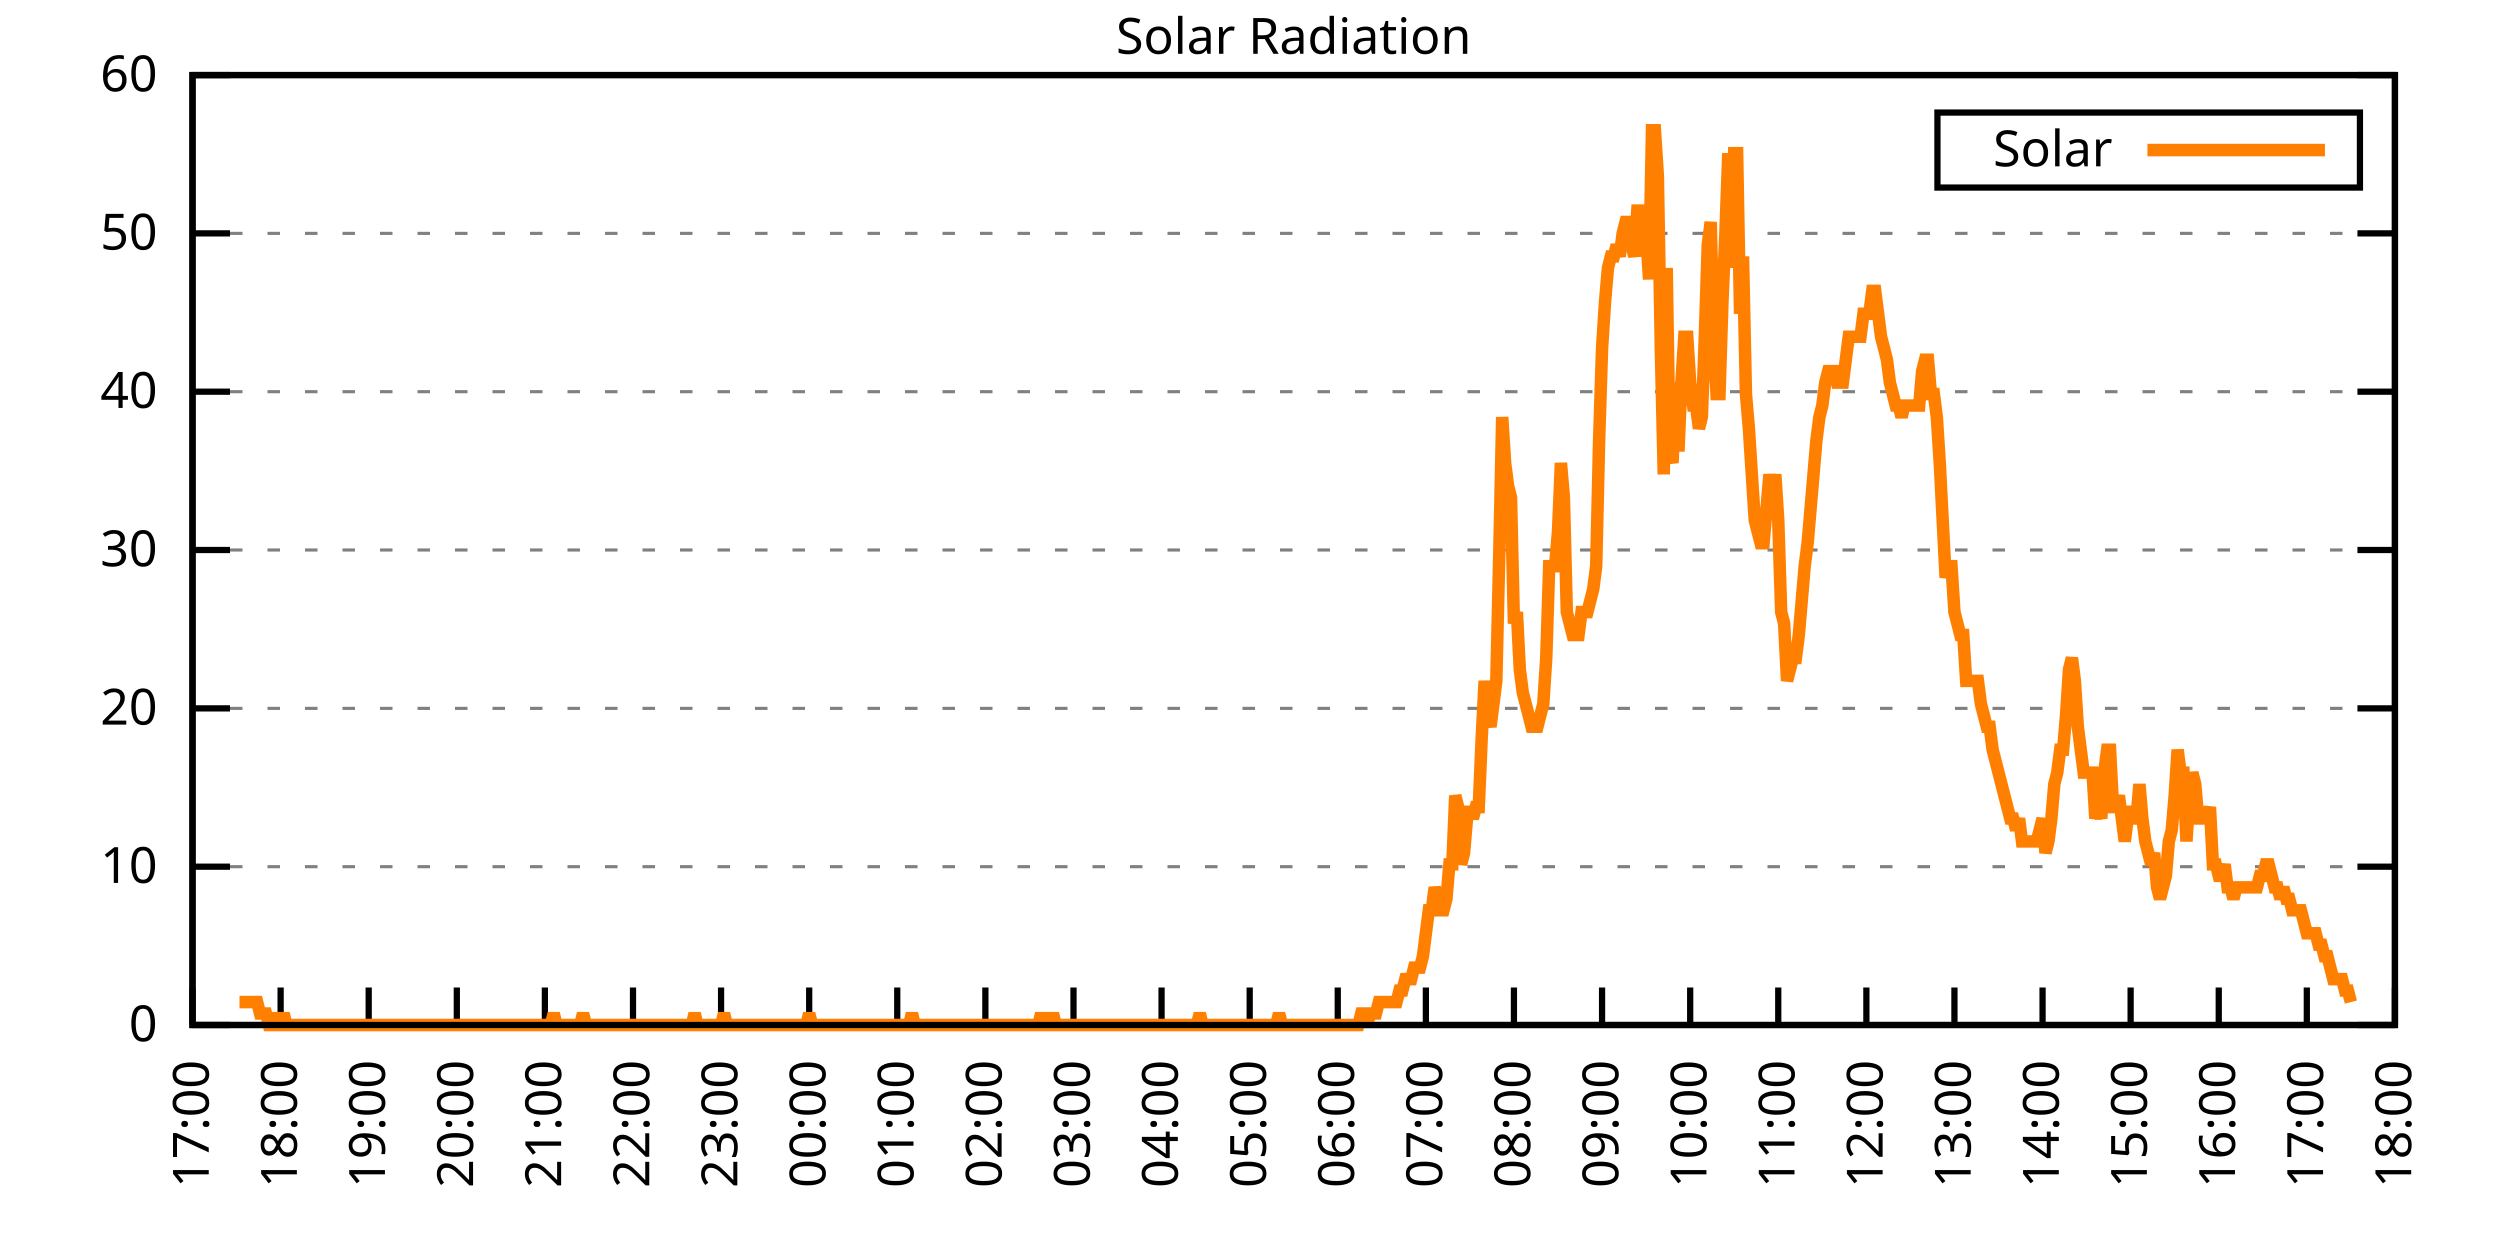
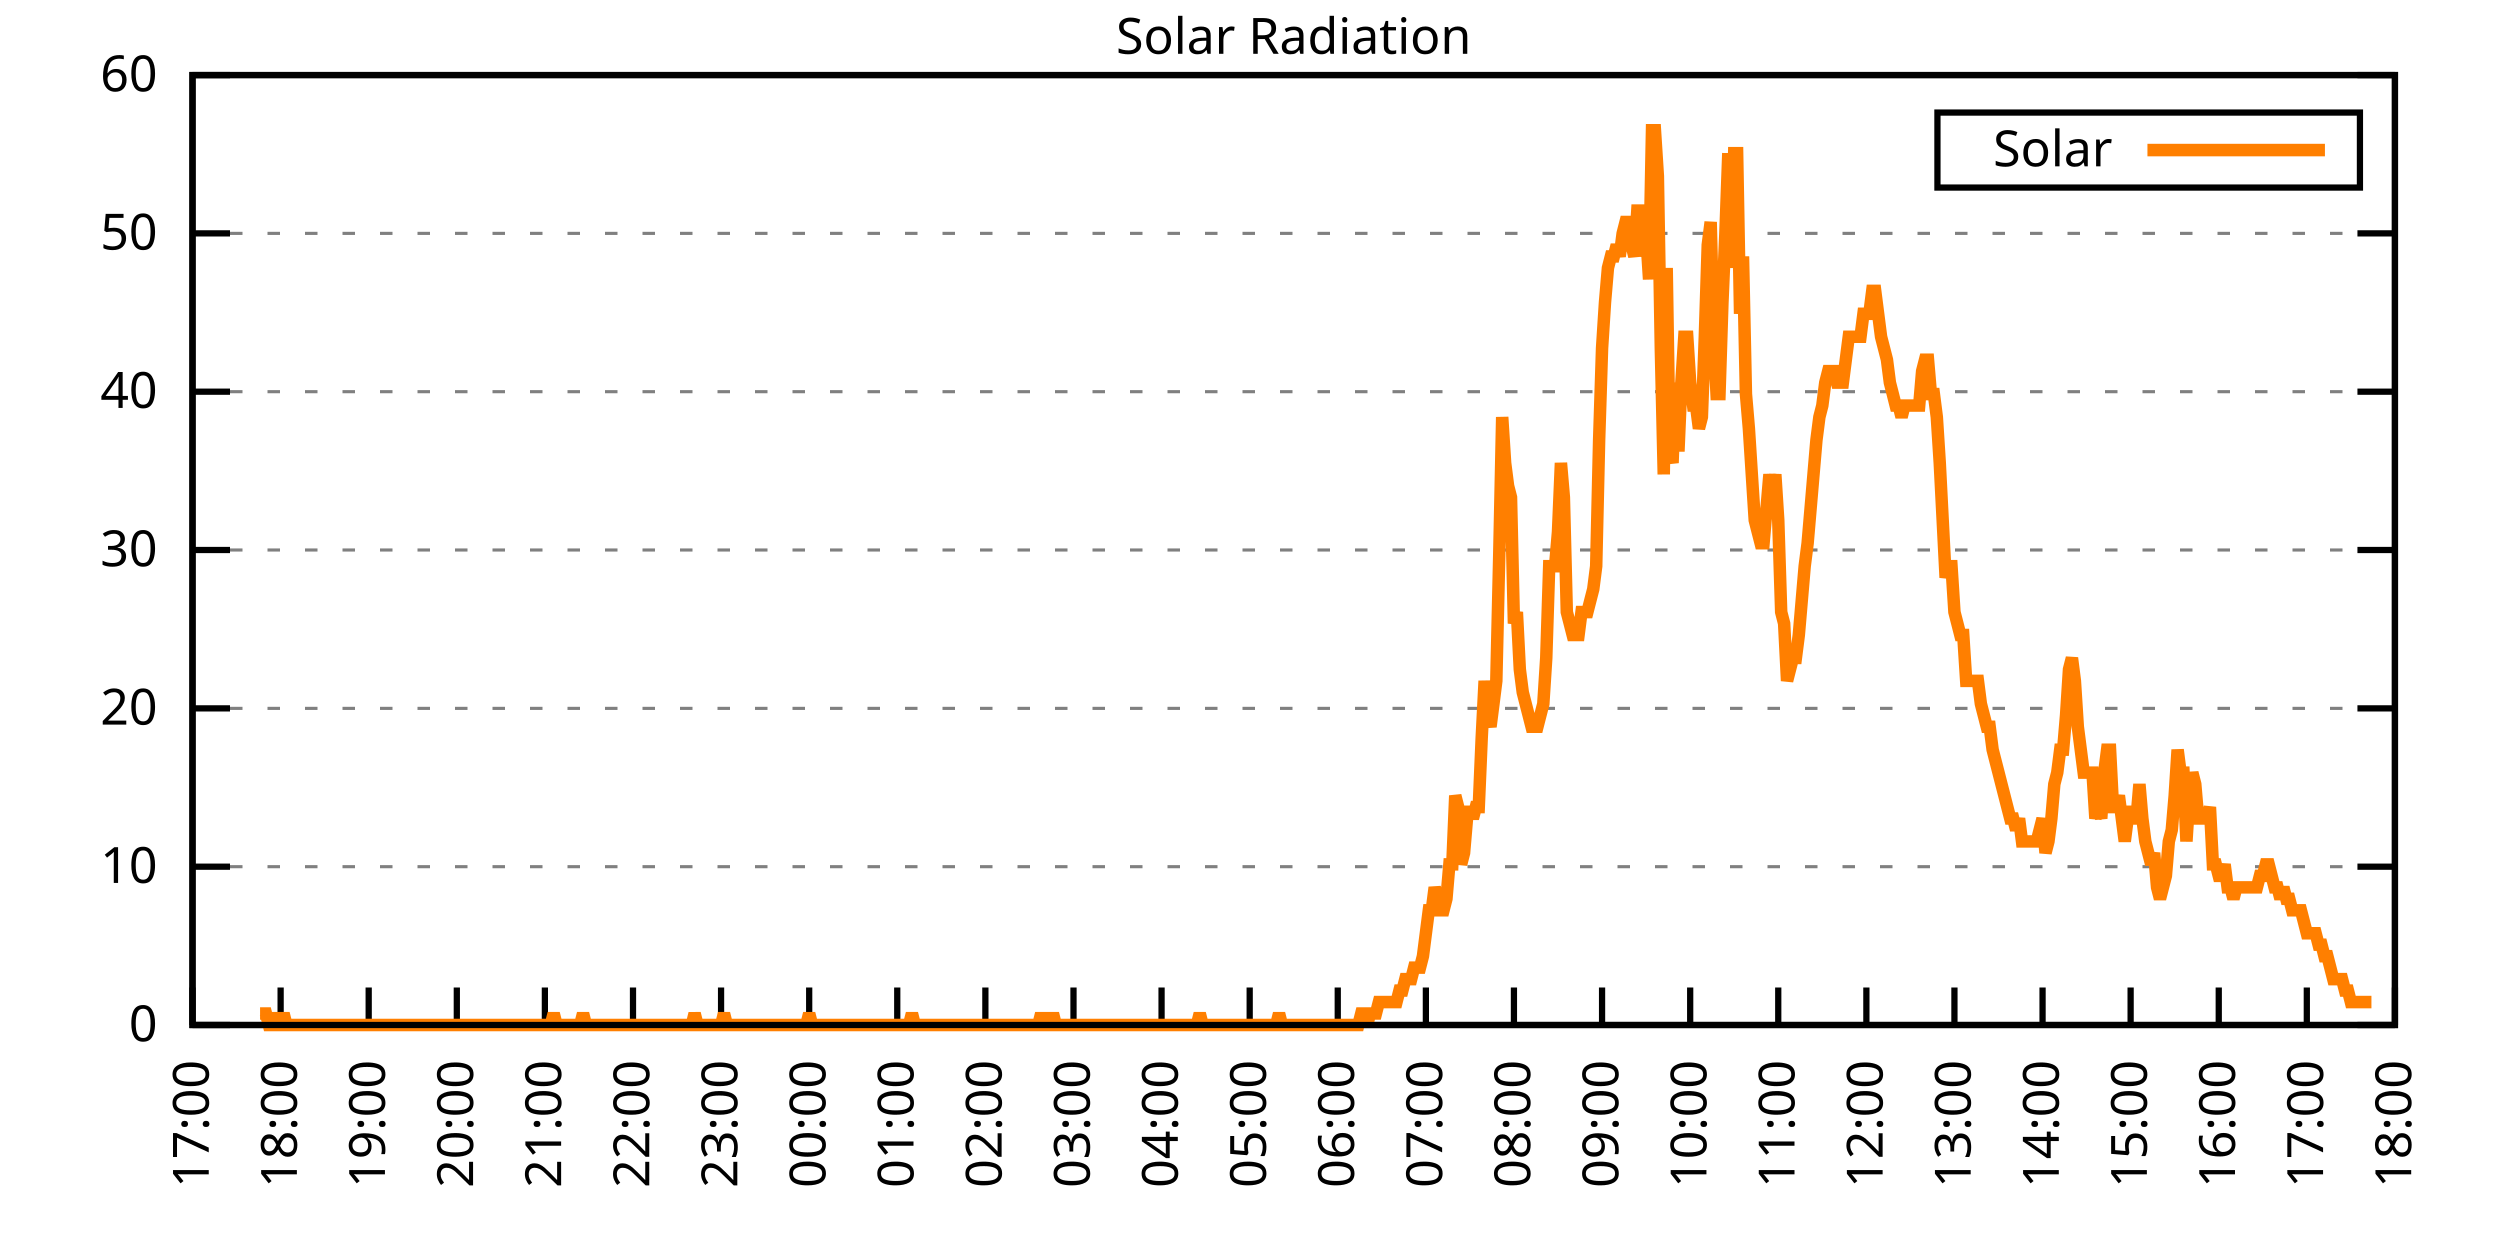
<svg xmlns="http://www.w3.org/2000/svg" xmlns:xlink="http://www.w3.org/1999/xlink" width="400" height="200" viewBox="0 0 400 200">
  <g id="gnuplot_canvas">
    <rect x="0" y="0" width="400" height="200" fill="none" />
    <defs>
      <circle id="gpDot" r="0.5" stroke-width="0.5" stroke="currentColor" />
      <path id="gpPt0" stroke-width="0.333" stroke="currentColor" d="M-1,0 h2 M0,-1 v2" />
      <path id="gpPt1" stroke-width="0.333" stroke="currentColor" d="M-1,-1 L1,1 M1,-1 L-1,1" />
      <path id="gpPt2" stroke-width="0.333" stroke="currentColor" d="M-1,0 L1,0 M0,-1 L0,1 M-1,-1 L1,1 M-1,1 L1,-1" />
      <rect id="gpPt3" stroke-width="0.333" stroke="currentColor" x="-1" y="-1" width="2" height="2" />
      <rect id="gpPt4" stroke-width="0.333" stroke="currentColor" fill="currentColor" x="-1" y="-1" width="2" height="2" />
      <circle id="gpPt5" stroke-width="0.333" stroke="currentColor" cx="0" cy="0" r="1" />
      <use xlink:href="#gpPt5" id="gpPt6" fill="currentColor" stroke="none" />
      <path id="gpPt7" stroke-width="0.333" stroke="currentColor" d="M0,-1.33 L-1.33,0.67 L1.33,0.67 z" />
      <use xlink:href="#gpPt7" id="gpPt8" fill="currentColor" stroke="none" />
      <use xlink:href="#gpPt7" id="gpPt9" stroke="currentColor" transform="rotate(180)" />
      <use xlink:href="#gpPt9" id="gpPt10" fill="currentColor" stroke="none" />
      <use xlink:href="#gpPt3" id="gpPt11" stroke="currentColor" transform="rotate(45)" />
      <use xlink:href="#gpPt11" id="gpPt12" fill="currentColor" stroke="none" />
      <path id="gpPt13" stroke-width="0.333" stroke="currentColor" d="M0,1.330 L1.265,0.411 L0.782,-1.067 L-0.782,-1.076 L-1.265,0.411 z" />
      <use xlink:href="#gpPt13" id="gpPt14" fill="currentColor" stroke="none" />
      <filter id="textbox" filterUnits="objectBoundingBox" x="0" y="0" height="1" width="1">
        <feFlood flood-color="white" flood-opacity="1" result="bgnd" />
        <feComposite in="SourceGraphic" in2="bgnd" operator="atop" />
      </filter>
      <filter id="greybox" filterUnits="objectBoundingBox" x="0" y="0" height="1" width="1">
        <feFlood flood-color="lightgrey" flood-opacity="1" result="grey" />
        <feComposite in="SourceGraphic" in2="grey" operator="atop" />
      </filter>
    </defs>
    <g fill="none" color="white" stroke="currentColor" stroke-width="1.00" stroke-linecap="butt" stroke-linejoin="miter">
</g>
    <g fill="none" color="black" stroke="currentColor" stroke-width="1.00" stroke-linecap="butt" stroke-linejoin="miter">
      <g stroke="none" shape-rendering="crispEdges">
        <polygon fill="rgb(255, 255, 255)" points="30.80,164.00 383.18,164.00 383.18,12.02 30.80,12.02 " />
      </g>
    </g>
    <g fill="none" color="black" stroke="currentColor" stroke-width="1.00" stroke-linecap="butt" stroke-linejoin="miter">
</g>
    <g fill="none" color="black" stroke="black" stroke-width="0.50" stroke-linecap="butt" stroke-linejoin="miter">
</g>
    <g fill="none" color="gray" stroke="currentColor" stroke-width="0.50" stroke-linecap="butt" stroke-linejoin="miter">
      <path stroke="gray" stroke-dasharray="2,4" class="gridline" d="M30.80,164.00 L383.19,164.00  " />
    </g>
    <g fill="none" color="gray" stroke="gray" stroke-width="1.00" stroke-linecap="butt" stroke-linejoin="miter">
</g>
    <g fill="none" color="black" stroke="currentColor" stroke-width="1.00" stroke-linecap="butt" stroke-linejoin="miter">
      <path stroke="black" d="M30.80,164.00 L36.80,164.00 M383.19,164.00 L377.19,164.00  " />
      <g transform="translate(25.20,166.60)" stroke="none" fill="black" font-family="Sans" font-size="8.00" text-anchor="end">
        <text>
          <tspan font-family="Sans"> 0</tspan>
        </text>
      </g>
    </g>
    <g fill="none" color="black" stroke="currentColor" stroke-width="1.00" stroke-linecap="butt" stroke-linejoin="miter">
</g>
    <g fill="none" color="black" stroke="black" stroke-width="0.50" stroke-linecap="butt" stroke-linejoin="miter">
</g>
    <g fill="none" color="gray" stroke="currentColor" stroke-width="0.50" stroke-linecap="butt" stroke-linejoin="miter">
      <path stroke="gray" stroke-dasharray="2,4" class="gridline" d="M30.80,138.67 L383.19,138.67  " />
    </g>
    <g fill="none" color="gray" stroke="gray" stroke-width="1.00" stroke-linecap="butt" stroke-linejoin="miter">
</g>
    <g fill="none" color="black" stroke="currentColor" stroke-width="1.00" stroke-linecap="butt" stroke-linejoin="miter">
      <path stroke="black" d="M30.80,138.67 L36.80,138.67 M383.19,138.67 L377.19,138.67  " />
      <g transform="translate(25.20,141.27)" stroke="none" fill="black" font-family="Sans" font-size="8.00" text-anchor="end">
        <text>
          <tspan font-family="Sans"> 10</tspan>
        </text>
      </g>
    </g>
    <g fill="none" color="black" stroke="currentColor" stroke-width="1.00" stroke-linecap="butt" stroke-linejoin="miter">
</g>
    <g fill="none" color="black" stroke="black" stroke-width="0.50" stroke-linecap="butt" stroke-linejoin="miter">
</g>
    <g fill="none" color="gray" stroke="currentColor" stroke-width="0.50" stroke-linecap="butt" stroke-linejoin="miter">
      <path stroke="gray" stroke-dasharray="2,4" class="gridline" d="M30.80,113.34 L383.19,113.34  " />
    </g>
    <g fill="none" color="gray" stroke="gray" stroke-width="1.00" stroke-linecap="butt" stroke-linejoin="miter">
</g>
    <g fill="none" color="black" stroke="currentColor" stroke-width="1.00" stroke-linecap="butt" stroke-linejoin="miter">
      <path stroke="black" d="M30.80,113.34 L36.80,113.34 M383.19,113.34 L377.19,113.34  " />
      <g transform="translate(25.20,115.94)" stroke="none" fill="black" font-family="Sans" font-size="8.00" text-anchor="end">
        <text>
          <tspan font-family="Sans"> 20</tspan>
        </text>
      </g>
    </g>
    <g fill="none" color="black" stroke="currentColor" stroke-width="1.00" stroke-linecap="butt" stroke-linejoin="miter">
</g>
    <g fill="none" color="black" stroke="black" stroke-width="0.50" stroke-linecap="butt" stroke-linejoin="miter">
</g>
    <g fill="none" color="gray" stroke="currentColor" stroke-width="0.50" stroke-linecap="butt" stroke-linejoin="miter">
      <path stroke="gray" stroke-dasharray="2,4" class="gridline" d="M30.80,88.00 L383.19,88.00  " />
    </g>
    <g fill="none" color="gray" stroke="gray" stroke-width="1.00" stroke-linecap="butt" stroke-linejoin="miter">
</g>
    <g fill="none" color="black" stroke="currentColor" stroke-width="1.00" stroke-linecap="butt" stroke-linejoin="miter">
      <path stroke="black" d="M30.80,88.00 L36.80,88.00 M383.19,88.00 L377.19,88.00  " />
      <g transform="translate(25.20,90.60)" stroke="none" fill="black" font-family="Sans" font-size="8.00" text-anchor="end">
        <text>
          <tspan font-family="Sans"> 30</tspan>
        </text>
      </g>
    </g>
    <g fill="none" color="black" stroke="currentColor" stroke-width="1.00" stroke-linecap="butt" stroke-linejoin="miter">
</g>
    <g fill="none" color="black" stroke="black" stroke-width="0.50" stroke-linecap="butt" stroke-linejoin="miter">
</g>
    <g fill="none" color="gray" stroke="currentColor" stroke-width="0.50" stroke-linecap="butt" stroke-linejoin="miter">
      <path stroke="gray" stroke-dasharray="2,4" class="gridline" d="M30.80,62.67 L383.19,62.67  " />
    </g>
    <g fill="none" color="gray" stroke="gray" stroke-width="1.00" stroke-linecap="butt" stroke-linejoin="miter">
</g>
    <g fill="none" color="black" stroke="currentColor" stroke-width="1.00" stroke-linecap="butt" stroke-linejoin="miter">
      <path stroke="black" d="M30.80,62.67 L36.80,62.67 M383.19,62.67 L377.19,62.67  " />
      <g transform="translate(25.20,65.27)" stroke="none" fill="black" font-family="Sans" font-size="8.00" text-anchor="end">
        <text>
          <tspan font-family="Sans"> 40</tspan>
        </text>
      </g>
    </g>
    <g fill="none" color="black" stroke="currentColor" stroke-width="1.00" stroke-linecap="butt" stroke-linejoin="miter">
</g>
    <g fill="none" color="black" stroke="black" stroke-width="0.50" stroke-linecap="butt" stroke-linejoin="miter">
</g>
    <g fill="none" color="gray" stroke="currentColor" stroke-width="0.50" stroke-linecap="butt" stroke-linejoin="miter">
      <path stroke="gray" stroke-dasharray="2,4" class="gridline" d="M30.80,37.34 L383.19,37.34  " />
    </g>
    <g fill="none" color="gray" stroke="gray" stroke-width="1.00" stroke-linecap="butt" stroke-linejoin="miter">
</g>
    <g fill="none" color="black" stroke="currentColor" stroke-width="1.00" stroke-linecap="butt" stroke-linejoin="miter">
      <path stroke="black" d="M30.80,37.34 L36.80,37.34 M383.19,37.34 L377.19,37.34  " />
      <g transform="translate(25.20,39.94)" stroke="none" fill="black" font-family="Sans" font-size="8.00" text-anchor="end">
        <text>
          <tspan font-family="Sans"> 50</tspan>
        </text>
      </g>
    </g>
    <g fill="none" color="black" stroke="currentColor" stroke-width="1.00" stroke-linecap="butt" stroke-linejoin="miter">
</g>
    <g fill="none" color="black" stroke="black" stroke-width="0.50" stroke-linecap="butt" stroke-linejoin="miter">
</g>
    <g fill="none" color="gray" stroke="currentColor" stroke-width="0.50" stroke-linecap="butt" stroke-linejoin="miter">
      <path stroke="gray" stroke-dasharray="2,4" class="gridline" d="M30.80,12.01 L383.19,12.01  " />
    </g>
    <g fill="none" color="gray" stroke="gray" stroke-width="1.00" stroke-linecap="butt" stroke-linejoin="miter">
</g>
    <g fill="none" color="black" stroke="currentColor" stroke-width="1.00" stroke-linecap="butt" stroke-linejoin="miter">
      <path stroke="black" d="M30.80,12.01 L36.80,12.01 M383.19,12.01 L377.19,12.01  " />
      <g transform="translate(25.20,14.61)" stroke="none" fill="black" font-family="Sans" font-size="8.00" text-anchor="end">
        <text>
          <tspan font-family="Sans"> 60</tspan>
        </text>
      </g>
    </g>
    <g fill="none" color="black" stroke="currentColor" stroke-width="1.00" stroke-linecap="butt" stroke-linejoin="miter">
      <path stroke="black" d="M30.80,164.00 L30.80,158.00  " />
      <g transform="translate(33.40,169.60) rotate(270.00)" stroke="none" fill="black" font-family="Sans" font-size="8.00" text-anchor="end">
        <text>
          <tspan font-family="Sans">17:00</tspan>
        </text>
      </g>
    </g>
    <g fill="none" color="black" stroke="currentColor" stroke-width="1.00" stroke-linecap="butt" stroke-linejoin="miter">
      <path stroke="black" d="M44.90,164.00 L44.90,158.00  " />
      <g transform="translate(47.50,169.60) rotate(270.00)" stroke="none" fill="black" font-family="Sans" font-size="8.00" text-anchor="end">
        <text>
          <tspan font-family="Sans">18:00</tspan>
        </text>
      </g>
    </g>
    <g fill="none" color="black" stroke="currentColor" stroke-width="1.00" stroke-linecap="butt" stroke-linejoin="miter">
      <path stroke="black" d="M58.99,164.00 L58.99,158.00  " />
      <g transform="translate(61.59,169.60) rotate(270.00)" stroke="none" fill="black" font-family="Sans" font-size="8.00" text-anchor="end">
        <text>
          <tspan font-family="Sans">19:00</tspan>
        </text>
      </g>
    </g>
    <g fill="none" color="black" stroke="currentColor" stroke-width="1.00" stroke-linecap="butt" stroke-linejoin="miter">
      <path stroke="black" d="M73.09,164.00 L73.09,158.00  " />
      <g transform="translate(75.69,169.60) rotate(270.00)" stroke="none" fill="black" font-family="Sans" font-size="8.00" text-anchor="end">
        <text>
          <tspan font-family="Sans">20:00</tspan>
        </text>
      </g>
    </g>
    <g fill="none" color="black" stroke="currentColor" stroke-width="1.00" stroke-linecap="butt" stroke-linejoin="miter">
      <path stroke="black" d="M87.18,164.00 L87.18,158.00  " />
      <g transform="translate(89.78,169.60) rotate(270.00)" stroke="none" fill="black" font-family="Sans" font-size="8.00" text-anchor="end">
        <text>
          <tspan font-family="Sans">21:00</tspan>
        </text>
      </g>
    </g>
    <g fill="none" color="black" stroke="currentColor" stroke-width="1.00" stroke-linecap="butt" stroke-linejoin="miter">
      <path stroke="black" d="M101.28,164.00 L101.28,158.00  " />
      <g transform="translate(103.88,169.60) rotate(270.00)" stroke="none" fill="black" font-family="Sans" font-size="8.00" text-anchor="end">
        <text>
          <tspan font-family="Sans">22:00</tspan>
        </text>
      </g>
    </g>
    <g fill="none" color="black" stroke="currentColor" stroke-width="1.00" stroke-linecap="butt" stroke-linejoin="miter">
      <path stroke="black" d="M115.37,164.00 L115.37,158.00  " />
      <g transform="translate(117.97,169.60) rotate(270.00)" stroke="none" fill="black" font-family="Sans" font-size="8.00" text-anchor="end">
        <text>
          <tspan font-family="Sans">23:00</tspan>
        </text>
      </g>
    </g>
    <g fill="none" color="black" stroke="currentColor" stroke-width="1.00" stroke-linecap="butt" stroke-linejoin="miter">
      <path stroke="black" d="M129.47,164.00 L129.47,158.00  " />
      <g transform="translate(132.07,169.60) rotate(270.00)" stroke="none" fill="black" font-family="Sans" font-size="8.00" text-anchor="end">
        <text>
          <tspan font-family="Sans">00:00</tspan>
        </text>
      </g>
    </g>
    <g fill="none" color="black" stroke="currentColor" stroke-width="1.00" stroke-linecap="butt" stroke-linejoin="miter">
      <path stroke="black" d="M143.56,164.00 L143.56,158.00  " />
      <g transform="translate(146.16,169.60) rotate(270.00)" stroke="none" fill="black" font-family="Sans" font-size="8.00" text-anchor="end">
        <text>
          <tspan font-family="Sans">01:00</tspan>
        </text>
      </g>
    </g>
    <g fill="none" color="black" stroke="currentColor" stroke-width="1.00" stroke-linecap="butt" stroke-linejoin="miter">
      <path stroke="black" d="M157.66,164.00 L157.66,158.00  " />
      <g transform="translate(160.26,169.60) rotate(270.00)" stroke="none" fill="black" font-family="Sans" font-size="8.00" text-anchor="end">
        <text>
          <tspan font-family="Sans">02:00</tspan>
        </text>
      </g>
    </g>
    <g fill="none" color="black" stroke="currentColor" stroke-width="1.00" stroke-linecap="butt" stroke-linejoin="miter">
      <path stroke="black" d="M171.76,164.00 L171.76,158.00  " />
      <g transform="translate(174.36,169.60) rotate(270.00)" stroke="none" fill="black" font-family="Sans" font-size="8.00" text-anchor="end">
        <text>
          <tspan font-family="Sans">03:00</tspan>
        </text>
      </g>
    </g>
    <g fill="none" color="black" stroke="currentColor" stroke-width="1.00" stroke-linecap="butt" stroke-linejoin="miter">
      <path stroke="black" d="M185.85,164.00 L185.85,158.00  " />
      <g transform="translate(188.45,169.60) rotate(270.00)" stroke="none" fill="black" font-family="Sans" font-size="8.00" text-anchor="end">
        <text>
          <tspan font-family="Sans">04:00</tspan>
        </text>
      </g>
    </g>
    <g fill="none" color="black" stroke="currentColor" stroke-width="1.00" stroke-linecap="butt" stroke-linejoin="miter">
      <path stroke="black" d="M199.95,164.00 L199.95,158.00  " />
      <g transform="translate(202.55,169.60) rotate(270.00)" stroke="none" fill="black" font-family="Sans" font-size="8.00" text-anchor="end">
        <text>
          <tspan font-family="Sans">05:00</tspan>
        </text>
      </g>
    </g>
    <g fill="none" color="black" stroke="currentColor" stroke-width="1.00" stroke-linecap="butt" stroke-linejoin="miter">
      <path stroke="black" d="M214.04,164.00 L214.04,158.00  " />
      <g transform="translate(216.64,169.60) rotate(270.00)" stroke="none" fill="black" font-family="Sans" font-size="8.00" text-anchor="end">
        <text>
          <tspan font-family="Sans">06:00</tspan>
        </text>
      </g>
    </g>
    <g fill="none" color="black" stroke="currentColor" stroke-width="1.00" stroke-linecap="butt" stroke-linejoin="miter">
      <path stroke="black" d="M228.14,164.00 L228.14,158.00  " />
      <g transform="translate(230.74,169.60) rotate(270.00)" stroke="none" fill="black" font-family="Sans" font-size="8.00" text-anchor="end">
        <text>
          <tspan font-family="Sans">07:00</tspan>
        </text>
      </g>
    </g>
    <g fill="none" color="black" stroke="currentColor" stroke-width="1.00" stroke-linecap="butt" stroke-linejoin="miter">
      <path stroke="black" d="M242.23,164.00 L242.23,158.00  " />
      <g transform="translate(244.83,169.60) rotate(270.00)" stroke="none" fill="black" font-family="Sans" font-size="8.00" text-anchor="end">
        <text>
          <tspan font-family="Sans">08:00</tspan>
        </text>
      </g>
    </g>
    <g fill="none" color="black" stroke="currentColor" stroke-width="1.00" stroke-linecap="butt" stroke-linejoin="miter">
      <path stroke="black" d="M256.33,164.00 L256.33,158.00  " />
      <g transform="translate(258.93,169.60) rotate(270.00)" stroke="none" fill="black" font-family="Sans" font-size="8.00" text-anchor="end">
        <text>
          <tspan font-family="Sans">09:00</tspan>
        </text>
      </g>
    </g>
    <g fill="none" color="black" stroke="currentColor" stroke-width="1.00" stroke-linecap="butt" stroke-linejoin="miter">
      <path stroke="black" d="M270.43,164.00 L270.43,158.00  " />
      <g transform="translate(273.03,169.60) rotate(270.00)" stroke="none" fill="black" font-family="Sans" font-size="8.00" text-anchor="end">
        <text>
          <tspan font-family="Sans">10:00</tspan>
        </text>
      </g>
    </g>
    <g fill="none" color="black" stroke="currentColor" stroke-width="1.00" stroke-linecap="butt" stroke-linejoin="miter">
      <path stroke="black" d="M284.52,164.00 L284.52,158.00  " />
      <g transform="translate(287.12,169.60) rotate(270.00)" stroke="none" fill="black" font-family="Sans" font-size="8.00" text-anchor="end">
        <text>
          <tspan font-family="Sans">11:00</tspan>
        </text>
      </g>
    </g>
    <g fill="none" color="black" stroke="currentColor" stroke-width="1.00" stroke-linecap="butt" stroke-linejoin="miter">
      <path stroke="black" d="M298.62,164.00 L298.62,158.00  " />
      <g transform="translate(301.22,169.60) rotate(270.00)" stroke="none" fill="black" font-family="Sans" font-size="8.00" text-anchor="end">
        <text>
          <tspan font-family="Sans">12:00</tspan>
        </text>
      </g>
    </g>
    <g fill="none" color="black" stroke="currentColor" stroke-width="1.00" stroke-linecap="butt" stroke-linejoin="miter">
      <path stroke="black" d="M312.71,164.00 L312.71,158.00  " />
      <g transform="translate(315.31,169.60) rotate(270.00)" stroke="none" fill="black" font-family="Sans" font-size="8.00" text-anchor="end">
        <text>
          <tspan font-family="Sans">13:00</tspan>
        </text>
      </g>
    </g>
    <g fill="none" color="black" stroke="currentColor" stroke-width="1.00" stroke-linecap="butt" stroke-linejoin="miter">
      <path stroke="black" d="M326.81,164.00 L326.81,158.00  " />
      <g transform="translate(329.41,169.60) rotate(270.00)" stroke="none" fill="black" font-family="Sans" font-size="8.00" text-anchor="end">
        <text>
          <tspan font-family="Sans">14:00</tspan>
        </text>
      </g>
    </g>
    <g fill="none" color="black" stroke="currentColor" stroke-width="1.00" stroke-linecap="butt" stroke-linejoin="miter">
      <path stroke="black" d="M340.90,164.00 L340.90,158.00  " />
      <g transform="translate(343.50,169.60) rotate(270.00)" stroke="none" fill="black" font-family="Sans" font-size="8.00" text-anchor="end">
        <text>
          <tspan font-family="Sans">15:00</tspan>
        </text>
      </g>
    </g>
    <g fill="none" color="black" stroke="currentColor" stroke-width="1.00" stroke-linecap="butt" stroke-linejoin="miter">
      <path stroke="black" d="M355.00,164.00 L355.00,158.00  " />
      <g transform="translate(357.60,169.60) rotate(270.00)" stroke="none" fill="black" font-family="Sans" font-size="8.00" text-anchor="end">
        <text>
          <tspan font-family="Sans">16:00</tspan>
        </text>
      </g>
    </g>
    <g fill="none" color="black" stroke="currentColor" stroke-width="1.00" stroke-linecap="butt" stroke-linejoin="miter">
      <path stroke="black" d="M369.09,164.00 L369.09,158.00  " />
      <g transform="translate(371.69,169.60) rotate(270.00)" stroke="none" fill="black" font-family="Sans" font-size="8.00" text-anchor="end">
        <text>
          <tspan font-family="Sans">17:00</tspan>
        </text>
      </g>
    </g>
    <g fill="none" color="black" stroke="currentColor" stroke-width="1.00" stroke-linecap="butt" stroke-linejoin="miter">
      <path stroke="black" d="M383.19,164.00 L383.19,158.00  " />
      <g transform="translate(385.79,169.60) rotate(270.00)" stroke="none" fill="black" font-family="Sans" font-size="8.00" text-anchor="end">
        <text>
          <tspan font-family="Sans">18:00</tspan>
        </text>
      </g>
    </g>
    <g fill="none" color="black" stroke="currentColor" stroke-width="1.00" stroke-linecap="butt" stroke-linejoin="miter">
</g>
    <g fill="none" color="black" stroke="currentColor" stroke-width="1.00" stroke-linecap="butt" stroke-linejoin="miter">
      <path stroke="black" d="M30.80,12.01 L30.80,164.00 L383.19,164.00 L383.19,12.01 L30.80,12.01 Z  " />
    </g>
    <g fill="none" color="black" stroke="currentColor" stroke-width="1.00" stroke-linecap="butt" stroke-linejoin="miter">
</g>
    <g fill="none" color="black" stroke="currentColor" stroke-width="1.00" stroke-linecap="butt" stroke-linejoin="miter">
      <path stroke="black" d="M309.99,30.01 L309.99,18.01 L377.59,18.01 L377.59,30.01 L309.99,30.01 Z  " />
    </g>
    <g id="Solar_Radiation_plot_1">
      <g fill="none" color="white" stroke="black" stroke-width="2.00" stroke-linecap="butt" stroke-linejoin="miter">
</g>
      <g fill="none" color="black" stroke="currentColor" stroke-width="2.00" stroke-linecap="butt" stroke-linejoin="miter">
        <g transform="translate(337.99,26.61)" stroke="none" fill="black" font-family="Sans" font-size="8.00" text-anchor="end">
          <text>
            <tspan font-family="Sans">Solar</tspan>
          </text>
        </g>
      </g>
      <g fill="none" color="black" stroke="currentColor" stroke-width="2.00" stroke-linecap="butt" stroke-linejoin="miter">
-         <path stroke="rgb(255, 127,   0)" d="M343.59,24.01 L371.99,24.01 M38.32,160.33 L38.79,160.33 L39.26,160.33 L39.73,160.33 L40.20,160.33 L40.67,160.33   L41.14,160.33 L41.61,162.16 L42.08,162.16 L42.55,162.16 L43.02,164.00 L43.49,164.00 L43.96,162.16 L44.43,164.00   L44.90,164.00 L45.37,162.16 L45.84,164.00 L46.31,164.00 L46.78,164.00 L47.24,164.00 L47.71,164.00 L48.18,164.00   L48.65,164.00 L49.12,164.00 L49.59,164.00 L50.06,164.00 L50.53,164.00 L51.00,164.00 L51.47,164.00 L51.94,164.00   L52.41,164.00 L52.88,164.00 L53.35,164.00 L53.82,164.00 L54.29,164.00 L54.76,164.00 L55.23,164.00 L55.70,164.00   L56.17,164.00 L56.64,164.00 L57.11,164.00 L57.58,164.00 L58.05,164.00 L58.52,164.00 L58.99,164.00 L59.46,164.00   L59.93,164.00 L60.40,164.00 L60.87,164.00 L61.34,164.00 L61.81,164.00 L62.28,164.00 L62.75,164.00 L63.22,164.00   L63.69,164.00 L64.16,164.00 L64.63,164.00 L65.10,164.00 L65.57,164.00 L66.04,164.00 L66.51,164.00 L66.98,164.00   L67.45,164.00 L67.92,164.00 L68.39,164.00 L68.86,164.00 L69.33,164.00 L69.80,164.00 L70.27,164.00 L70.74,164.00   L71.21,164.00 L71.68,164.00 L72.15,164.00 L72.62,164.00 L73.09,164.00 L73.56,164.00 L74.03,164.00 L74.50,164.00   L74.97,164.00 L75.44,164.00 L75.91,164.00 L76.38,164.00 L76.85,164.00 L77.32,164.00 L77.79,164.00 L78.26,164.00   L78.73,164.00 L79.19,164.00 L79.66,164.00 L80.13,164.00 L80.60,164.00 L81.07,164.00 L81.54,164.00 L82.01,164.00   L82.48,164.00 L82.95,164.00 L83.42,164.00 L83.89,164.00 L84.36,164.00 L84.83,164.00 L85.30,164.00 L85.77,164.00   L86.24,164.00 L86.71,164.00 L87.18,164.00 L87.65,164.00 L88.12,164.00 L88.59,162.16 L89.06,164.00 L89.53,164.00   L90.00,164.00 L90.47,164.00 L90.94,164.00 L91.41,164.00 L91.88,164.00 L92.35,164.00 L92.82,164.00 L93.29,162.16   L93.76,164.00 L94.23,164.00 L94.70,164.00 L95.17,164.00 L95.64,164.00 L96.11,164.00 L96.58,164.00 L97.05,164.00   L97.52,164.00 L97.99,164.00 L98.46,164.00 L98.93,164.00 L99.40,164.00 L99.87,164.00 L100.34,164.00 L100.81,164.00   L101.28,164.00 L101.75,164.00 L102.22,164.00 L102.69,164.00 L103.16,164.00 L103.63,164.00 L104.10,164.00 L104.57,164.00   L105.04,164.00 L105.51,164.00 L105.98,164.00 L106.45,164.00 L106.92,164.00 L107.39,164.00 L107.86,164.00 L108.33,164.00   L108.80,164.00 L109.27,164.00 L109.74,164.00 L110.21,164.00 L110.68,164.00 L111.14,162.16 L111.61,164.00 L112.08,164.00   L112.55,164.00 L113.02,164.00 L113.49,164.00 L113.96,164.00 L114.43,164.00 L114.90,164.00 L115.37,164.00 L115.84,162.16   L116.31,164.00 L116.78,164.00 L117.25,164.00 L117.72,164.00 L118.19,164.00 L118.66,164.00 L119.13,164.00 L119.60,164.00   L120.07,164.00 L120.54,164.00 L121.01,164.00 L121.48,164.00 L121.95,164.00 L122.42,164.00 L122.89,164.00 L123.36,164.00   L123.83,164.00 L124.30,164.00 L124.77,164.00 L125.24,164.00 L125.71,164.00 L126.18,164.00 L126.65,164.00 L127.12,164.00   L127.59,164.00 L128.06,164.00 L128.53,164.00 L129.00,164.00 L129.47,162.16 L129.94,164.00 L130.41,164.00 L130.88,164.00   L131.35,164.00 L131.82,164.00 L132.29,164.00 L132.76,164.00 L133.23,164.00 L133.70,164.00 L134.17,164.00 L134.64,164.00   L135.11,164.00 L135.58,164.00 L136.05,164.00 L136.52,164.00 L136.99,164.00 L137.46,164.00 L137.93,164.00 L138.40,164.00   L138.87,164.00 L139.34,164.00 L139.81,164.00 L140.28,164.00 L140.75,164.00 L141.22,164.00 L141.69,164.00 L142.16,164.00   L142.63,164.00 L143.09,164.00 L143.56,164.00 L144.03,164.00 L144.50,164.00 L144.97,164.00 L145.44,164.00 L145.91,162.16   L146.38,164.00 L146.85,164.00 L147.32,164.00 L147.79,164.00 L148.26,164.00 L148.73,164.00 L149.20,164.00 L149.67,164.00   L150.14,164.00 L150.61,164.00 L151.08,164.00 L151.55,164.00 L152.02,164.00 L152.49,164.00 L152.96,164.00 L153.43,164.00   L153.90,164.00 L154.37,164.00 L154.84,164.00 L155.31,164.00 L155.78,164.00 L156.25,164.00 L156.72,164.00 L157.19,164.00   L157.66,164.00 L158.13,164.00 L158.60,164.00 L159.07,164.00 L159.54,164.00 L160.01,164.00 L160.48,164.00 L160.95,164.00   L161.42,164.00 L161.89,164.00 L162.36,164.00 L162.83,164.00 L163.30,164.00 L163.77,164.00 L164.24,164.00 L164.71,164.00   L165.18,164.00 L165.65,164.00 L166.12,164.00 L166.59,162.16 L167.06,164.00 L167.53,164.00 L168.00,164.00 L168.47,162.16   L168.94,164.00 L169.41,164.00 L169.88,164.00 L170.35,164.00 L170.82,164.00 L171.29,164.00 L171.76,164.00 L172.23,164.00   L172.70,164.00 L173.17,164.00 L173.64,164.00 L174.11,164.00 L174.58,164.00 L175.04,164.00 L175.51,164.00 L175.98,164.00   L176.45,164.00 L176.92,164.00 L177.39,164.00 L177.86,164.00 L178.33,164.00 L178.80,164.00 L179.27,164.00 L179.74,164.00   L180.21,164.00 L180.68,164.00 L181.15,164.00 L181.62,164.00 L182.09,164.00 L182.56,164.00 L183.03,164.00 L183.50,164.00   L183.97,164.00 L184.44,164.00 L184.91,164.00 L185.38,164.00 L185.85,164.00 L186.32,164.00 L186.79,164.00 L187.26,164.00   L187.73,164.00 L188.20,164.00 L188.67,164.00 L189.14,164.00 L189.61,164.00 L190.08,164.00 L190.55,164.00 L191.02,164.00   L191.49,164.00 L191.96,162.16 L192.43,164.00 L192.90,164.00 L193.37,164.00 L193.84,164.00 L194.31,164.00 L194.78,164.00   L195.25,164.00 L195.72,164.00 L196.19,164.00 L196.66,164.00 L197.13,164.00 L197.60,164.00 L198.07,164.00 L198.54,164.00   L199.01,164.00 L199.48,164.00 L199.95,164.00 L200.42,164.00 L200.89,164.00 L201.36,164.00 L201.83,164.00 L202.30,164.00   L202.77,164.00 L203.24,164.00 L203.71,164.00 L204.18,164.00 L204.65,162.16 L205.12,164.00 L205.59,164.00 L206.06,164.00   L206.53,164.00 L207.00,164.00 L207.46,164.00 L207.93,164.00 L208.40,164.00 L208.87,164.00 L209.34,164.00 L209.81,164.00   L210.28,164.00 L210.75,164.00 L211.22,164.00 L211.69,164.00 L212.16,164.00 L212.63,164.00 L213.10,164.00 L213.57,164.00   L214.04,164.00 L214.51,164.00 L214.98,164.00 L215.45,164.00 L215.92,164.00 L216.39,164.00 L216.86,164.00 L217.33,164.00   L217.80,162.16 L218.27,162.16 L218.74,164.00 L219.21,162.16 L219.68,162.16 L220.15,162.16 L220.62,160.33 L221.09,160.33   L221.56,160.33 L222.03,160.33 L222.50,160.33 L222.97,160.33 L223.44,160.33 L223.91,158.49 L224.38,158.49 L224.85,156.66   L225.32,156.66 L225.79,156.66 L226.26,154.82 L226.73,154.82 L227.20,154.82 L227.67,152.99 L228.14,149.32 L228.61,145.65   L229.08,145.65 L229.55,141.98 L230.02,143.81 L230.49,145.65 L230.96,145.65 L231.43,143.81 L231.90,138.30 L232.37,138.30   L232.84,127.29 L233.31,129.13 L233.78,138.30 L234.25,136.47 L234.72,130.96 L235.19,129.13 L235.66,130.96 L236.13,129.13   L236.60,129.13 L237.07,118.12 L237.54,108.94 L238.01,114.44 L238.48,116.28 L238.95,112.61 L239.41,108.94 L239.88,88.75   L240.35,66.73 L240.82,74.07 L241.29,77.74 L241.76,79.57 L242.23,99.76 L242.70,97.93 L243.17,107.10 L243.64,110.77   L244.11,112.61 L244.58,114.44 L245.05,116.28 L245.52,116.28 L245.99,116.28 L246.46,114.44 L246.93,112.61 L247.40,105.27   L247.87,90.59 L248.34,90.59 L248.81,90.59 L249.28,85.08 L249.75,74.07 L250.22,79.57 L250.69,97.93 L251.16,99.76   L251.63,101.60 L252.10,101.60 L252.57,101.60 L253.04,97.93 L253.51,97.93 L253.98,97.93 L254.45,96.09 L254.92,94.26   L255.39,90.59 L255.86,70.40 L256.33,55.71 L256.80,48.37 L257.27,42.87 L257.74,41.03 L258.21,41.03 L258.68,39.19   L259.15,41.03 L259.62,37.36 L260.09,35.52 L260.56,35.52 L261.03,39.19 L261.50,41.03 L261.97,33.69 L262.44,33.69   L262.91,41.03 L263.38,37.36 L263.85,44.70 L264.32,20.84 L264.79,20.84 L265.26,28.18 L265.73,55.71 L266.20,75.90   L266.67,42.87 L267.14,72.23 L267.61,74.07 L268.08,61.22 L268.55,72.23 L269.02,61.22 L269.49,53.88 L269.96,53.88   L270.43,61.22 L270.90,64.89 L271.36,64.89 L271.83,68.56 L272.30,66.73 L272.77,53.88 L273.24,39.19 L273.71,35.52   L274.18,53.88 L274.65,63.05 L275.12,63.05 L275.59,48.37 L276.06,37.36 L276.53,24.51 L277.00,42.87 L277.47,24.51   L277.94,24.51 L278.41,50.21 L278.88,41.03 L279.35,63.05 L279.82,68.56 L280.29,75.90 L280.76,83.24 L281.23,85.08   L281.70,86.91 L282.17,86.91 L282.64,81.41 L283.11,75.90 L283.58,79.57 L284.05,75.90 L284.52,83.24 L284.99,97.93   L285.46,99.76 L285.93,108.94 L286.40,107.10 L286.87,105.27 L287.34,105.27 L287.81,101.60 L288.28,96.09 L288.75,90.59   L289.22,86.91 L289.69,81.41 L290.16,75.90 L290.63,70.40 L291.10,66.73 L291.57,64.89 L292.04,61.22 L292.51,59.38   L292.98,59.38 L293.45,59.38 L293.92,61.22 L294.39,61.22 L294.86,61.22 L295.33,57.55 L295.80,53.88 L296.27,53.88   L296.74,53.88 L297.21,53.88 L297.68,53.88 L298.15,50.21 L298.62,50.21 L299.09,50.21 L299.56,46.54 L300.03,46.54   L300.50,50.21 L300.97,53.88 L301.44,55.71 L301.91,57.55 L302.38,61.22 L302.85,63.05 L303.31,64.89 L303.78,64.89   L304.25,66.73 L304.72,64.89 L305.19,64.89 L305.66,64.89 L306.13,64.89 L306.60,64.89 L307.07,64.89 L307.54,59.38   L308.01,57.55 L308.48,57.55 L308.95,63.05 L309.42,63.05 L309.89,66.73 L310.36,74.07 L310.83,83.24 L311.30,92.42   L311.77,90.59 L312.24,90.59 L312.71,97.93 L313.18,99.76 L313.65,101.60 L314.12,101.60 L314.59,108.94 L315.06,108.94   L315.53,108.94 L316.00,108.94 L316.47,108.94 L316.94,112.61 L317.41,114.44 L317.88,116.28 L318.35,116.28 L318.82,119.95   L319.29,121.79 L319.76,123.62 L320.23,125.46 L320.70,127.29 L321.17,129.13 L321.64,130.96 L322.11,130.96 L322.58,132.80   L323.05,130.96 L323.52,134.63 L323.99,134.63 L324.46,134.63 L324.93,134.63 L325.40,134.63 L325.87,134.63 L326.34,132.80   L326.81,130.96 L327.28,136.47 L327.75,134.63 L328.22,130.96 L328.69,125.46 L329.16,123.62 L329.63,119.95 L330.10,119.95   L330.57,114.44 L331.04,107.10 L331.51,105.27 L331.98,108.94 L332.45,116.28 L332.92,119.95 L333.39,123.62 L333.86,123.62   L334.33,123.62 L334.80,123.62 L335.26,130.96 L335.73,129.13 L336.20,130.96 L336.67,123.62 L337.14,119.95 L337.61,119.95   L338.08,129.13 L338.55,129.13 L339.02,127.29 L339.49,130.96 L339.96,134.63 L340.43,130.96 L340.90,129.13 L341.37,130.96   L341.84,130.96 L342.31,125.46 L342.78,130.96 L343.25,134.63 L343.72,136.47 L344.19,138.30 L344.66,136.47 L345.13,141.98   L345.60,143.81 L346.07,141.98 L346.54,140.14 L347.01,134.63 L347.48,132.80 L347.95,127.29 L348.42,119.95 L348.89,123.62   L349.36,123.62 L349.83,134.63 L350.30,127.29 L350.77,123.62 L351.24,125.46 L351.71,130.96 L352.18,130.96 L352.65,130.96   L353.12,130.96 L353.59,129.13 L354.06,138.30 L354.53,138.30 L355.00,140.14 L355.47,140.14 L355.94,138.30 L356.41,141.98   L356.88,141.98 L357.35,143.81 L357.82,141.98 L358.29,141.98 L358.76,141.98 L359.23,141.98 L359.70,141.98 L360.17,141.98   L360.64,141.98 L361.11,141.98 L361.58,140.14 L362.05,140.14 L362.52,138.30 L362.99,138.30 L363.46,140.14 L363.93,141.98   L364.40,141.98 L364.87,143.81 L365.34,141.98 L365.81,143.81 L366.28,143.81 L366.75,145.65 L367.21,145.65 L367.68,145.65   L368.15,145.65 L368.62,147.48 L369.09,149.32 L369.56,149.32 L370.03,149.32 L370.50,149.32 L370.97,151.15 L371.44,151.15   L371.91,152.99 L372.38,152.99 L372.85,154.82 L373.32,156.66 L373.79,156.66 L374.26,156.66 L374.73,156.66 L375.20,158.49   L375.67,158.49 L376.14,160.33  " />
+         <path stroke="rgb(255, 127,   0)" d="M343.59,24.01 L371.99,24.01 M41.61,162.16 L42.08,162.16 L42.55,162.16 L43.02,164.00 L43.49,164.00 L43.96,162.16   L44.43,164.00 L44.90,164.00 L45.37,162.16 L45.84,164.00 L46.31,164.00 L46.78,164.00 L47.24,164.00 L47.71,164.00   L48.18,164.00 L48.65,164.00 L49.12,164.00 L49.59,164.00 L50.06,164.00 L50.53,164.00 L51.00,164.00 L51.47,164.00   L51.94,164.00 L52.41,164.00 L52.88,164.00 L53.35,164.00 L53.82,164.00 L54.29,164.00 L54.76,164.00 L55.23,164.00   L55.70,164.00 L56.17,164.00 L56.64,164.00 L57.11,164.00 L57.58,164.00 L58.05,164.00 L58.52,164.00 L58.99,164.00   L59.46,164.00 L59.93,164.00 L60.40,164.00 L60.87,164.00 L61.34,164.00 L61.81,164.00 L62.28,164.00 L62.75,164.00   L63.22,164.00 L63.69,164.00 L64.16,164.00 L64.63,164.00 L65.10,164.00 L65.57,164.00 L66.04,164.00 L66.51,164.00   L66.98,164.00 L67.45,164.00 L67.92,164.00 L68.39,164.00 L68.86,164.00 L69.33,164.00 L69.80,164.00 L70.27,164.00   L70.74,164.00 L71.21,164.00 L71.68,164.00 L72.15,164.00 L72.62,164.00 L73.09,164.00 L73.56,164.00 L74.03,164.00   L74.50,164.00 L74.97,164.00 L75.44,164.00 L75.91,164.00 L76.38,164.00 L76.85,164.00 L77.32,164.00 L77.79,164.00   L78.26,164.00 L78.73,164.00 L79.19,164.00 L79.66,164.00 L80.13,164.00 L80.60,164.00 L81.07,164.00 L81.54,164.00   L82.01,164.00 L82.48,164.00 L82.95,164.00 L83.42,164.00 L83.89,164.00 L84.36,164.00 L84.83,164.00 L85.30,164.00   L85.77,164.00 L86.24,164.00 L86.71,164.00 L87.18,164.00 L87.65,164.00 L88.12,164.00 L88.59,162.16 L89.06,164.00   L89.53,164.00 L90.00,164.00 L90.47,164.00 L90.94,164.00 L91.41,164.00 L91.88,164.00 L92.35,164.00 L92.82,164.00   L93.29,162.16 L93.76,164.00 L94.23,164.00 L94.70,164.00 L95.17,164.00 L95.64,164.00 L96.11,164.00 L96.58,164.00   L97.05,164.00 L97.52,164.00 L97.99,164.00 L98.46,164.00 L98.93,164.00 L99.40,164.00 L99.87,164.00 L100.34,164.00   L100.81,164.00 L101.28,164.00 L101.75,164.00 L102.22,164.00 L102.69,164.00 L103.16,164.00 L103.63,164.00 L104.10,164.00   L104.57,164.00 L105.04,164.00 L105.51,164.00 L105.98,164.00 L106.45,164.00 L106.92,164.00 L107.39,164.00 L107.86,164.00   L108.33,164.00 L108.80,164.00 L109.27,164.00 L109.74,164.00 L110.21,164.00 L110.68,164.00 L111.14,162.16 L111.61,164.00   L112.08,164.00 L112.55,164.00 L113.02,164.00 L113.49,164.00 L113.96,164.00 L114.43,164.00 L114.90,164.00 L115.37,164.00   L115.84,162.16 L116.31,164.00 L116.78,164.00 L117.25,164.00 L117.72,164.00 L118.19,164.00 L118.66,164.00 L119.13,164.00   L119.60,164.00 L120.07,164.00 L120.54,164.00 L121.01,164.00 L121.48,164.00 L121.95,164.00 L122.42,164.00 L122.89,164.00   L123.36,164.00 L123.83,164.00 L124.30,164.00 L124.77,164.00 L125.24,164.00 L125.71,164.00 L126.18,164.00 L126.65,164.00   L127.12,164.00 L127.59,164.00 L128.06,164.00 L128.53,164.00 L129.00,164.00 L129.47,162.16 L129.94,164.00 L130.41,164.00   L130.88,164.00 L131.35,164.00 L131.82,164.00 L132.29,164.00 L132.76,164.00 L133.23,164.00 L133.70,164.00 L134.17,164.00   L134.64,164.00 L135.11,164.00 L135.58,164.00 L136.05,164.00 L136.52,164.00 L136.99,164.00 L137.46,164.00 L137.93,164.00   L138.40,164.00 L138.87,164.00 L139.34,164.00 L139.81,164.00 L140.28,164.00 L140.75,164.00 L141.22,164.00 L141.69,164.00   L142.16,164.00 L142.63,164.00 L143.09,164.00 L143.56,164.00 L144.03,164.00 L144.50,164.00 L144.97,164.00 L145.44,164.00   L145.91,162.16 L146.38,164.00 L146.85,164.00 L147.32,164.00 L147.79,164.00 L148.26,164.00 L148.73,164.00 L149.20,164.00   L149.67,164.00 L150.14,164.00 L150.61,164.00 L151.08,164.00 L151.55,164.00 L152.02,164.00 L152.49,164.00 L152.96,164.00   L153.43,164.00 L153.90,164.00 L154.37,164.00 L154.84,164.00 L155.31,164.00 L155.78,164.00 L156.25,164.00 L156.72,164.00   L157.19,164.00 L157.66,164.00 L158.13,164.00 L158.60,164.00 L159.07,164.00 L159.54,164.00 L160.01,164.00 L160.48,164.00   L160.95,164.00 L161.42,164.00 L161.89,164.00 L162.36,164.00 L162.83,164.00 L163.30,164.00 L163.77,164.00 L164.24,164.00   L164.71,164.00 L165.18,164.00 L165.65,164.00 L166.12,164.00 L166.59,162.16 L167.06,164.00 L167.53,164.00 L168.00,164.00   L168.47,162.16 L168.94,164.00 L169.41,164.00 L169.88,164.00 L170.35,164.00 L170.82,164.00 L171.29,164.00 L171.76,164.00   L172.23,164.00 L172.70,164.00 L173.17,164.00 L173.64,164.00 L174.11,164.00 L174.58,164.00 L175.04,164.00 L175.51,164.00   L175.98,164.00 L176.45,164.00 L176.92,164.00 L177.39,164.00 L177.86,164.00 L178.33,164.00 L178.80,164.00 L179.27,164.00   L179.74,164.00 L180.21,164.00 L180.68,164.00 L181.15,164.00 L181.62,164.00 L182.09,164.00 L182.56,164.00 L183.03,164.00   L183.50,164.00 L183.97,164.00 L184.44,164.00 L184.91,164.00 L185.38,164.00 L185.85,164.00 L186.32,164.00 L186.79,164.00   L187.26,164.00 L187.73,164.00 L188.20,164.00 L188.67,164.00 L189.14,164.00 L189.61,164.00 L190.08,164.00 L190.55,164.00   L191.02,164.00 L191.49,164.00 L191.96,162.16 L192.43,164.00 L192.90,164.00 L193.37,164.00 L193.84,164.00 L194.31,164.00   L194.78,164.00 L195.25,164.00 L195.72,164.00 L196.19,164.00 L196.66,164.00 L197.13,164.00 L197.60,164.00 L198.07,164.00   L198.54,164.00 L199.01,164.00 L199.48,164.00 L199.95,164.00 L200.42,164.00 L200.89,164.00 L201.36,164.00 L201.83,164.00   L202.30,164.00 L202.77,164.00 L203.24,164.00 L203.71,164.00 L204.18,164.00 L204.65,162.16 L205.12,164.00 L205.59,164.00   L206.06,164.00 L206.53,164.00 L207.00,164.00 L207.46,164.00 L207.93,164.00 L208.40,164.00 L208.87,164.00 L209.34,164.00   L209.81,164.00 L210.28,164.00 L210.75,164.00 L211.22,164.00 L211.69,164.00 L212.16,164.00 L212.63,164.00 L213.10,164.00   L213.57,164.00 L214.04,164.00 L214.51,164.00 L214.98,164.00 L215.45,164.00 L215.92,164.00 L216.39,164.00 L216.86,164.00   L217.33,164.00 L217.80,162.16 L218.27,162.16 L218.74,164.00 L219.21,162.16 L219.68,162.16 L220.15,162.16 L220.62,160.33   L221.09,160.33 L221.56,160.33 L222.03,160.33 L222.50,160.33 L222.97,160.33 L223.44,160.33 L223.91,158.49 L224.38,158.49   L224.85,156.66 L225.32,156.66 L225.79,156.66 L226.26,154.82 L226.73,154.82 L227.20,154.82 L227.67,152.99 L228.14,149.32   L228.61,145.65 L229.08,145.65 L229.55,141.98 L230.02,143.81 L230.49,145.65 L230.96,145.65 L231.43,143.81 L231.90,138.30   L232.37,138.30 L232.84,127.29 L233.31,129.13 L233.78,138.30 L234.25,136.47 L234.72,130.96 L235.19,129.13 L235.66,130.96   L236.13,129.13 L236.60,129.13 L237.07,118.12 L237.54,108.94 L238.01,114.44 L238.48,116.28 L238.95,112.61 L239.41,108.94   L239.88,88.75 L240.35,66.73 L240.82,74.07 L241.29,77.74 L241.76,79.57 L242.23,99.76 L242.70,97.93 L243.17,107.10   L243.64,110.77 L244.11,112.61 L244.58,114.44 L245.05,116.28 L245.52,116.28 L245.99,116.28 L246.46,114.44 L246.93,112.61   L247.40,105.27 L247.87,90.59 L248.34,90.59 L248.81,90.59 L249.28,85.08 L249.75,74.07 L250.22,79.57 L250.69,97.93   L251.16,99.76 L251.63,101.60 L252.10,101.60 L252.57,101.60 L253.04,97.93 L253.51,97.93 L253.98,97.93 L254.45,96.09   L254.92,94.26 L255.39,90.59 L255.86,70.40 L256.33,55.71 L256.80,48.37 L257.27,42.87 L257.74,41.03 L258.21,41.03   L258.68,39.19 L259.15,41.03 L259.62,37.36 L260.09,35.52 L260.56,35.52 L261.03,39.19 L261.50,41.03 L261.97,33.69   L262.44,33.69 L262.91,41.03 L263.38,37.36 L263.85,44.70 L264.32,20.84 L264.79,20.84 L265.26,28.18 L265.73,55.71   L266.20,75.90 L266.67,42.87 L267.14,72.23 L267.61,74.07 L268.08,61.22 L268.55,72.23 L269.02,61.22 L269.49,53.88   L269.96,53.88 L270.43,61.22 L270.90,64.89 L271.36,64.89 L271.83,68.56 L272.30,66.73 L272.77,53.88 L273.24,39.19   L273.71,35.52 L274.18,53.88 L274.65,63.05 L275.12,63.05 L275.59,48.37 L276.06,37.36 L276.53,24.51 L277.00,42.87   L277.47,24.51 L277.94,24.51 L278.41,50.21 L278.88,41.03 L279.35,63.05 L279.82,68.56 L280.29,75.90 L280.76,83.24   L281.23,85.08 L281.70,86.91 L282.17,86.91 L282.64,81.41 L283.11,75.90 L283.58,79.57 L284.05,75.90 L284.52,83.24   L284.99,97.93 L285.46,99.76 L285.93,108.94 L286.40,107.10 L286.87,105.27 L287.34,105.27 L287.81,101.60 L288.28,96.09   L288.75,90.59 L289.22,86.91 L289.69,81.41 L290.16,75.90 L290.63,70.40 L291.10,66.73 L291.57,64.89 L292.04,61.22   L292.51,59.38 L292.98,59.38 L293.45,59.38 L293.92,61.22 L294.39,61.22 L294.86,61.22 L295.33,57.55 L295.80,53.88   L296.27,53.88 L296.74,53.88 L297.21,53.88 L297.68,53.88 L298.15,50.21 L298.62,50.21 L299.09,50.21 L299.56,46.54   L300.03,46.54 L300.50,50.21 L300.97,53.88 L301.44,55.71 L301.91,57.55 L302.38,61.22 L302.85,63.05 L303.31,64.89   L303.78,64.89 L304.25,66.73 L304.72,64.89 L305.19,64.89 L305.66,64.89 L306.13,64.89 L306.60,64.89 L307.07,64.89   L307.54,59.38 L308.01,57.55 L308.48,57.55 L308.95,63.05 L309.42,63.05 L309.89,66.73 L310.36,74.07 L310.83,83.24   L311.30,92.42 L311.77,90.59 L312.24,90.59 L312.71,97.93 L313.18,99.76 L313.65,101.60 L314.12,101.60 L314.59,108.94   L315.06,108.94 L315.53,108.94 L316.00,108.94 L316.47,108.94 L316.94,112.61 L317.41,114.44 L317.88,116.28 L318.35,116.28   L318.82,119.95 L319.29,121.79 L319.76,123.62 L320.23,125.46 L320.70,127.29 L321.17,129.13 L321.64,130.96 L322.11,130.96   L322.58,132.80 L323.05,130.96 L323.52,134.63 L323.99,134.63 L324.46,134.63 L324.93,134.63 L325.40,134.63 L325.87,134.63   L326.34,132.80 L326.81,130.96 L327.28,136.47 L327.75,134.63 L328.22,130.96 L328.69,125.46 L329.16,123.62 L329.63,119.95   L330.10,119.95 L330.57,114.44 L331.04,107.10 L331.51,105.27 L331.98,108.94 L332.45,116.28 L332.92,119.95 L333.39,123.62   L333.86,123.62 L334.33,123.62 L334.80,123.62 L335.26,130.96 L335.73,129.13 L336.20,130.96 L336.67,123.62 L337.14,119.95   L337.61,119.95 L338.08,129.13 L338.55,129.13 L339.02,127.29 L339.49,130.96 L339.96,134.63 L340.43,130.96 L340.90,129.13   L341.37,130.96 L341.84,130.96 L342.31,125.46 L342.78,130.96 L343.25,134.63 L343.72,136.47 L344.19,138.30 L344.66,136.47   L345.13,141.98 L345.60,143.81 L346.07,141.98 L346.54,140.14 L347.01,134.63 L347.48,132.80 L347.95,127.29 L348.42,119.95   L348.89,123.62 L349.36,123.62 L349.83,134.63 L350.30,127.29 L350.77,123.62 L351.24,125.46 L351.71,130.96 L352.18,130.96   L352.65,130.96 L353.12,130.96 L353.59,129.13 L354.06,138.30 L354.53,138.30 L355.00,140.14 L355.47,140.14 L355.94,138.30   L356.41,141.98 L356.88,141.98 L357.35,143.81 L357.82,141.98 L358.29,141.98 L358.76,141.98 L359.23,141.98 L359.70,141.98   L360.17,141.98 L360.64,141.98 L361.11,141.98 L361.58,140.14 L362.05,140.14 L362.52,138.30 L362.99,138.30 L363.46,140.14   L363.93,141.98 L364.40,141.98 L364.87,143.81 L365.34,141.98 L365.81,143.81 L366.28,143.81 L366.75,145.65 L367.21,145.65   L367.68,145.65 L368.15,145.65 L368.62,147.48 L369.09,149.32 L369.56,149.32 L370.03,149.32 L370.50,149.32 L370.97,151.15   L371.44,151.15 L371.91,152.99 L372.38,152.99 L372.85,154.82 L373.32,156.66 L373.79,156.66 L374.26,156.66 L374.73,156.66   L375.20,158.49 L375.67,158.49 L376.14,160.33 L376.61,160.33 L377.08,160.33 L377.55,160.33 L378.02,160.33 L378.49,160.33   L378.96,160.33 L379.43,160.33  " />
      </g>
    </g>
    <g fill="none" color="black" stroke="currentColor" stroke-width="2.00" stroke-linecap="butt" stroke-linejoin="miter">
</g>
    <g fill="none" color="black" stroke="black" stroke-width="1.00" stroke-linecap="butt" stroke-linejoin="miter">
</g>
    <g fill="none" color="black" stroke="currentColor" stroke-width="1.00" stroke-linecap="butt" stroke-linejoin="miter">
      <path stroke="black" d="M30.80,12.01 L30.80,164.00 L383.19,164.00 L383.19,12.01 L30.80,12.01 Z  " />
      <g transform="translate(6.80,88.01) rotate(270.00)" stroke="none" fill="black" font-family="Sans" font-size="8.00" text-anchor="middle">
        <text />
      </g>
    </g>
    <g fill="none" color="black" stroke="currentColor" stroke-width="1.00" stroke-linecap="butt" stroke-linejoin="miter">
</g>
    <g fill="none" color="black" stroke="currentColor" stroke-width="1.00" stroke-linecap="butt" stroke-linejoin="miter">
      <g transform="translate(206.99,8.61)" stroke="none" fill="black" font-family="Sans" font-size="8.00" text-anchor="middle">
        <text>
          <tspan font-family="Sans">Solar Radiation</tspan>
        </text>
      </g>
    </g>
    <g fill="none" color="black" stroke="currentColor" stroke-width="1.00" stroke-linecap="butt" stroke-linejoin="miter">
</g>
  </g>
</svg>
